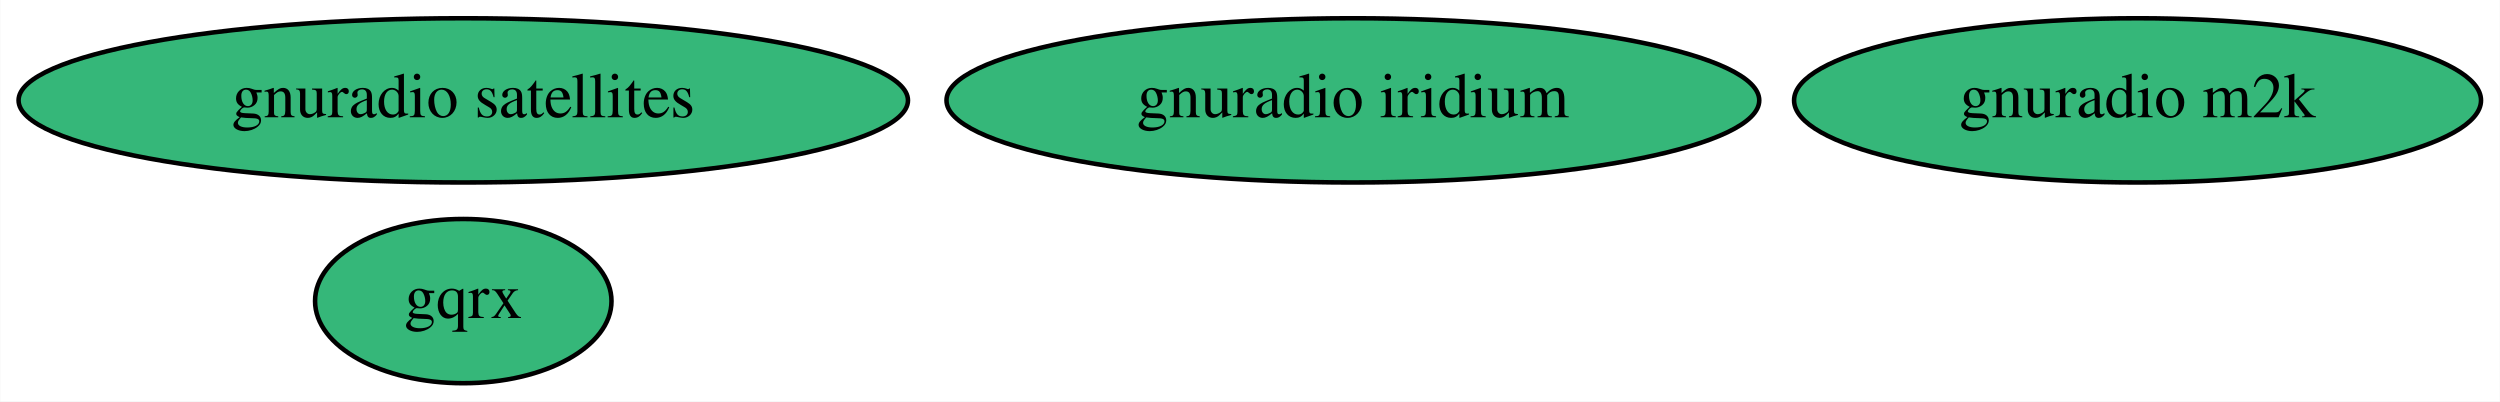
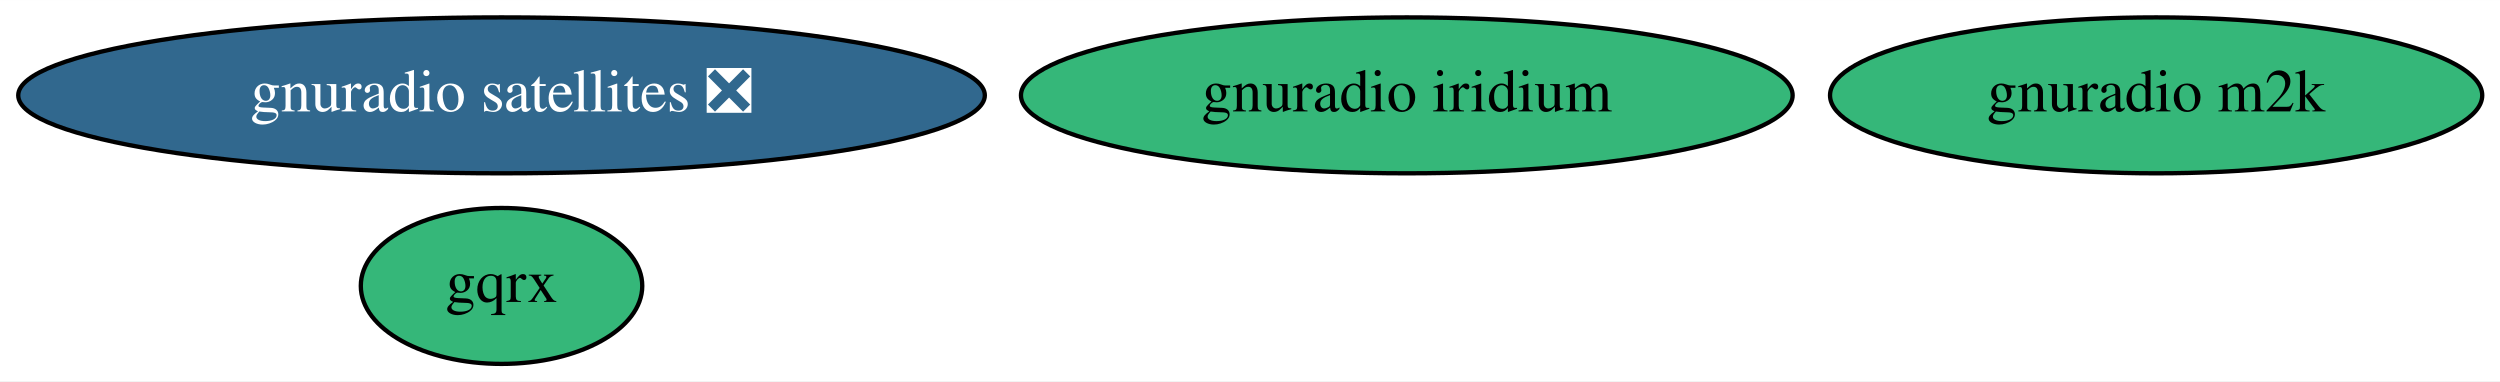
- <svg xmlns="http://www.w3.org/2000/svg" xmlns:xlink="http://www.w3.org/1999/xlink" width="548pt" height="88pt" viewBox="0.00 0.00 547.88 88.00">
+ <svg xmlns="http://www.w3.org/2000/svg" xmlns:xlink="http://www.w3.org/1999/xlink" width="577pt" height="88pt" viewBox="0.00 0.00 577.18 88.00">
  <g id="graph0" class="graph" transform="scale(1 1) rotate(0) translate(4 84)">
-     <polygon fill="white" stroke="none" points="-4,4 -4,-84 543.88,-84 543.88,4 -4,4" />
+     <polygon fill="white" stroke="none" points="-4,4 -4,-84 573.18,-84 573.18,4 -4,4" />
    <g id="node1" class="node">
      <g id="a_node1">
        <a xlink:href="https://github.com/conda-forge/gqrx-feedstock" xlink:title="gqrx">
-           <ellipse fill="#35b779" stroke="black" cx="97.49" cy="-18" rx="32.49" ry="18" />
-           <text text-anchor="middle" x="97.49" y="-14.3" font-family="Times,serif" font-size="14.00">gqrx</text>
+           <ellipse fill="#35b779" stroke="black" cx="111.79" cy="-18" rx="32.49" ry="18" />
+           <text text-anchor="middle" x="111.79" y="-14.3" font-family="Times,serif" font-size="14.00">gqrx</text>
        </a>
      </g>
    </g>
    <g id="node2" class="node">
      <g id="a_node2">
-         <a xlink:href="https://github.com/conda-forge/gnuradio-satellites-feedstock" xlink:title="gnuradio satellites">
-           <ellipse fill="#35b779" stroke="black" cx="97.49" cy="-62" rx="97.48" ry="18" />
-           <text text-anchor="middle" x="97.49" y="-58.3" font-family="Times,serif" font-size="14.00">gnuradio satellites</text>
+         <a xlink:href="https://github.com/conda-forge/gnuradio-satellites-feedstock/pull/86" xlink:title="gnuradio satellites ❎">
+           <ellipse fill="#31688e" stroke="black" cx="111.79" cy="-62" rx="111.58" ry="18" />
+           <text text-anchor="middle" x="111.79" y="-58.3" font-family="Times,serif" font-size="14.00" fill="white">gnuradio satellites ❎</text>
        </a>
      </g>
    </g>
    <g id="node3" class="node">
      <g id="a_node3">
        <a xlink:href="https://github.com/conda-forge/gnuradio-iridium-feedstock" xlink:title="gnuradio iridium">
-           <ellipse fill="#35b779" stroke="black" cx="292.49" cy="-62" rx="89.08" ry="18" />
-           <text text-anchor="middle" x="292.49" y="-58.3" font-family="Times,serif" font-size="14.00">gnuradio iridium</text>
+           <ellipse fill="#35b779" stroke="black" cx="320.79" cy="-62" rx="89.08" ry="18" />
+           <text text-anchor="middle" x="320.79" y="-58.3" font-family="Times,serif" font-size="14.00">gnuradio iridium</text>
        </a>
      </g>
    </g>
    <g id="node4" class="node">
      <g id="a_node4">
        <a xlink:href="https://github.com/conda-forge/gnuradio-m2k-feedstock" xlink:title="gnuradio m2k">
-           <ellipse fill="#35b779" stroke="black" cx="464.49" cy="-62" rx="75.29" ry="18" />
-           <text text-anchor="middle" x="464.49" y="-58.3" font-family="Times,serif" font-size="14.00">gnuradio m2k</text>
+           <ellipse fill="#35b779" stroke="black" cx="493.79" cy="-62" rx="75.29" ry="18" />
+           <text text-anchor="middle" x="493.79" y="-58.3" font-family="Times,serif" font-size="14.00">gnuradio m2k</text>
        </a>
      </g>
    </g>
  </g>
</svg>
